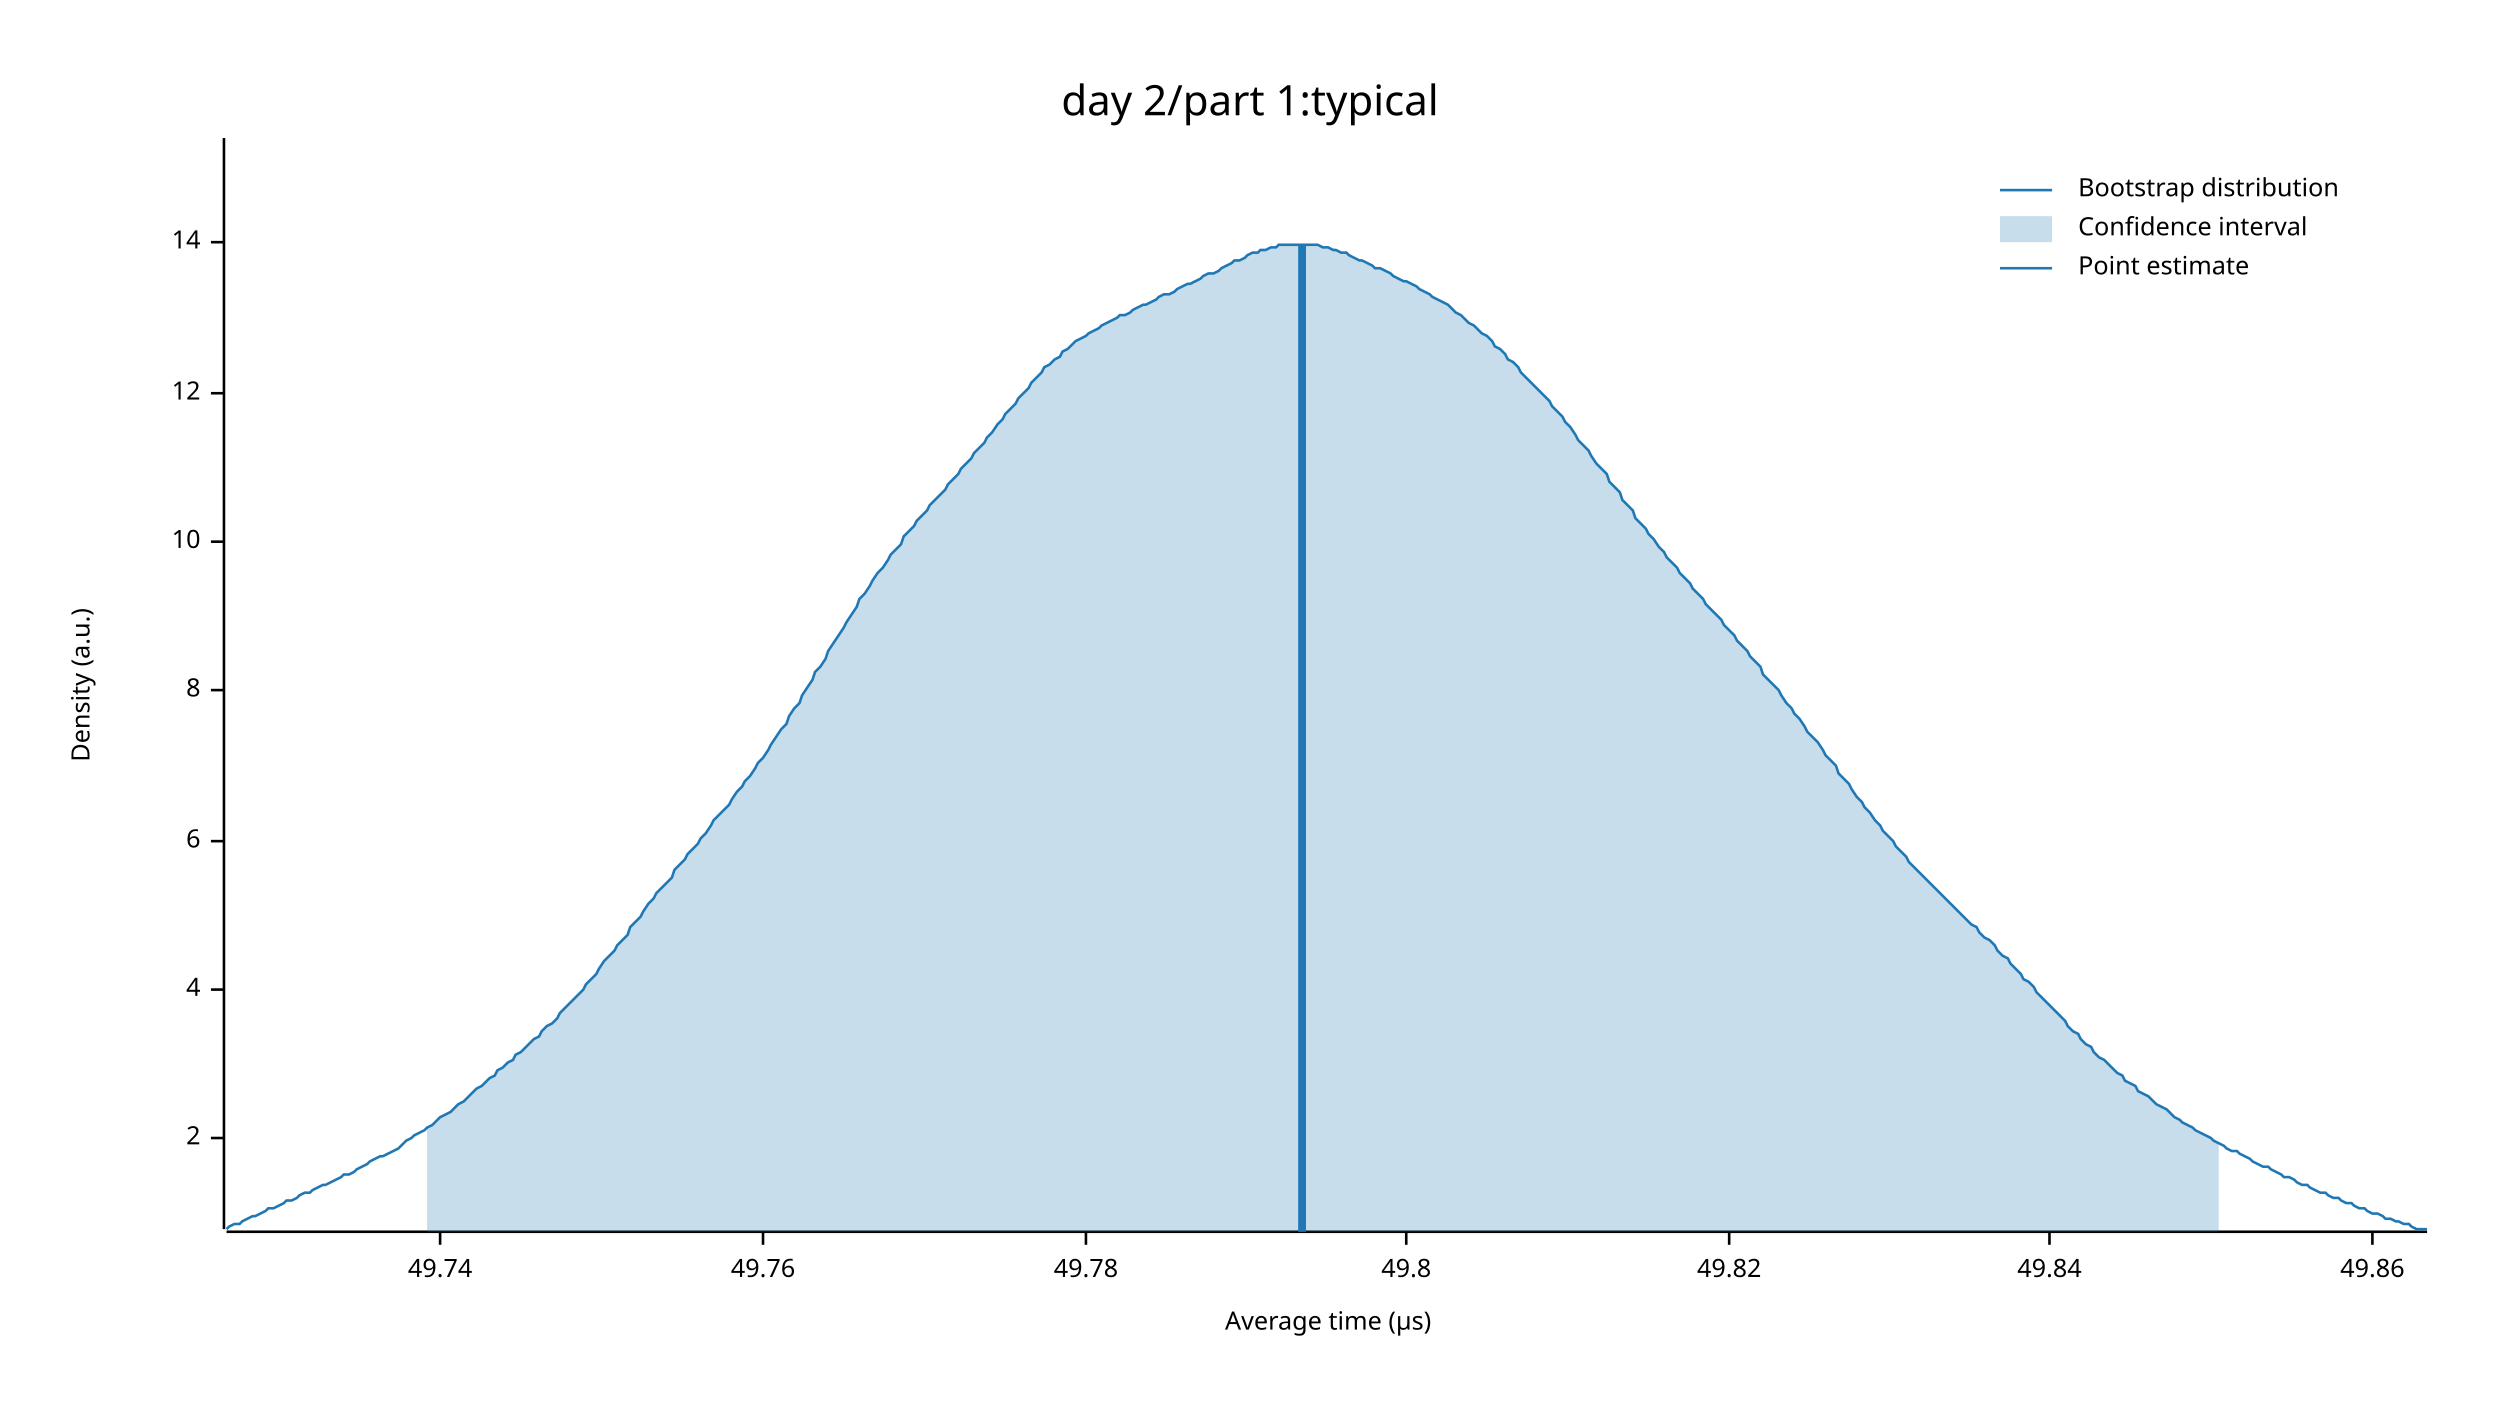
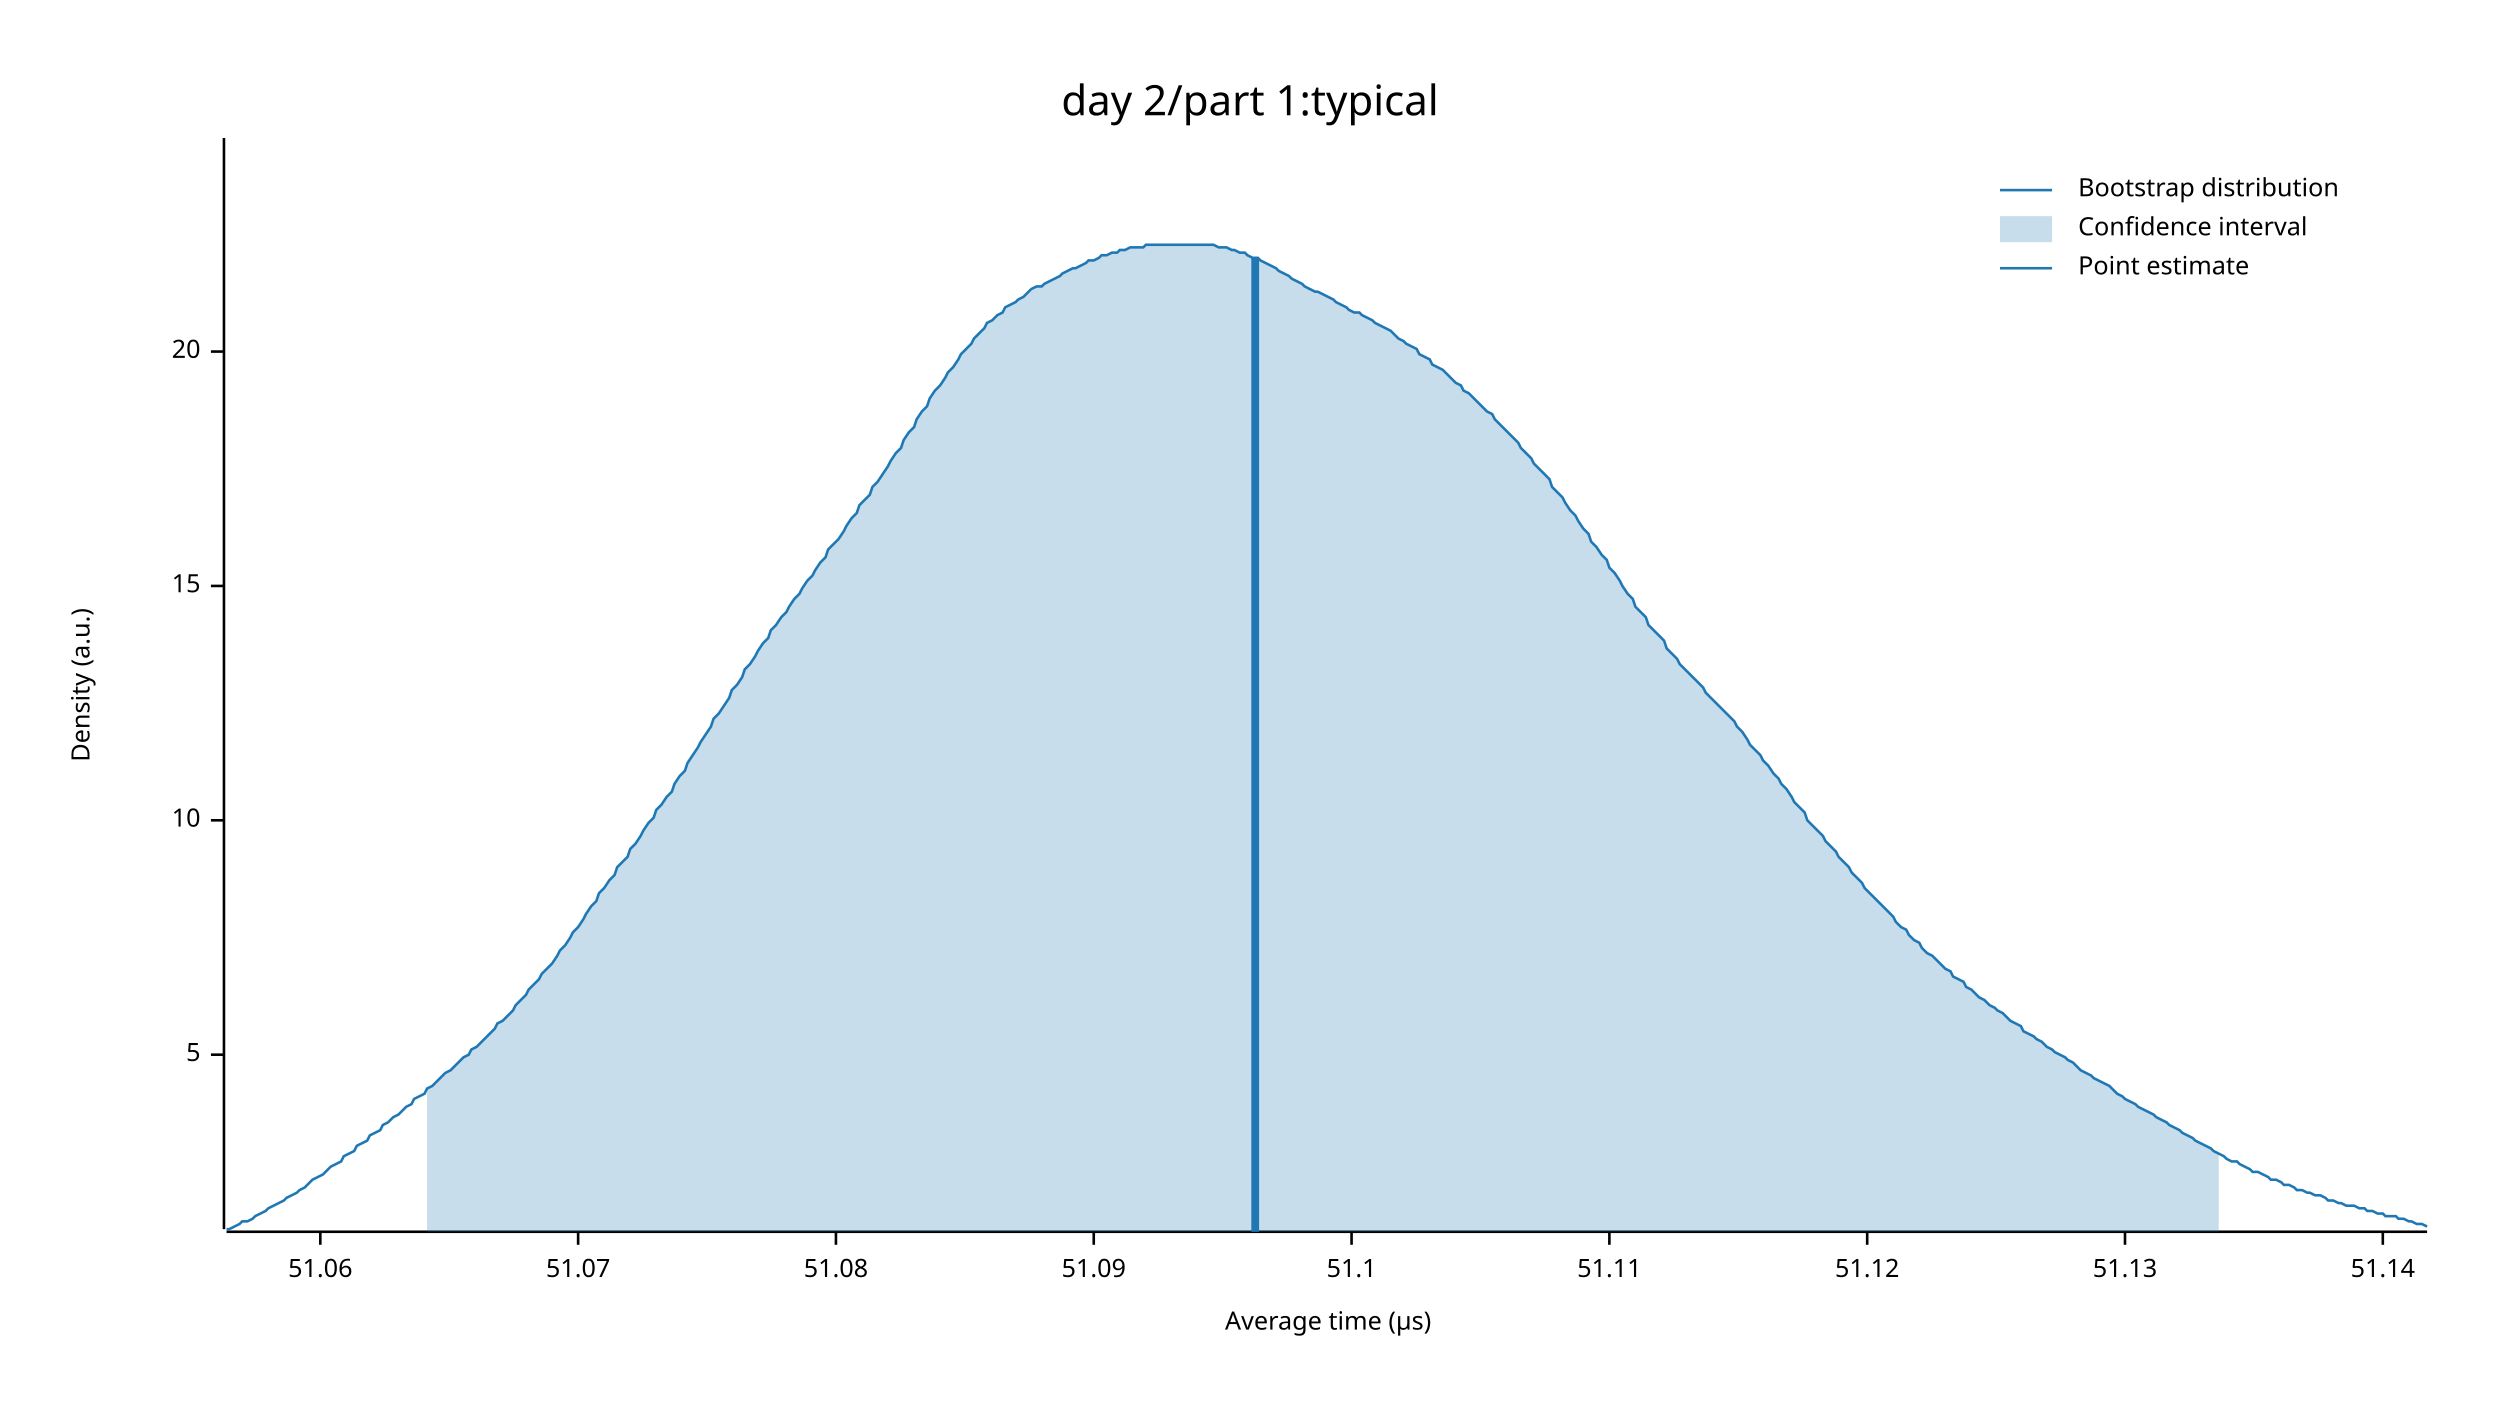
<svg xmlns="http://www.w3.org/2000/svg" width="960" height="540" viewBox="0 0 960 540">
  <text x="480" y="32" dy="0.76em" text-anchor="middle" font-family="sans-serif" font-size="16.129" opacity="1" fill="#000000">
day 2/part 1:typical
</text>
  <text x="27" y="263" dy="0.76em" text-anchor="middle" font-family="sans-serif" font-size="9.677" opacity="1" fill="#000000" transform="rotate(270, 27, 263)">
Density (a.u.)
</text>
  <text x="510" y="513" dy="-0.5ex" text-anchor="middle" font-family="sans-serif" font-size="9.677" opacity="1" fill="#000000">
Average time (µs)
</text>
  <polyline fill="none" opacity="1" stroke="#000000" stroke-width="1" points="86,53 86,472 " />
-   <text x="77" y="437" dy="0.5ex" text-anchor="end" font-family="sans-serif" font-size="9.677" opacity="1" fill="#000000">
- 2
+   <text x="77" y="405" dy="0.5ex" text-anchor="end" font-family="sans-serif" font-size="9.677" opacity="1" fill="#000000">
+ 5
</text>
-   <polyline fill="none" opacity="1" stroke="#000000" stroke-width="1" points="81,437 86,437 " />
-   <text x="77" y="380" dy="0.5ex" text-anchor="end" font-family="sans-serif" font-size="9.677" opacity="1" fill="#000000">
- 4
- </text>
-   <polyline fill="none" opacity="1" stroke="#000000" stroke-width="1" points="81,380 86,380 " />
-   <text x="77" y="323" dy="0.5ex" text-anchor="end" font-family="sans-serif" font-size="9.677" opacity="1" fill="#000000">
- 6
- </text>
-   <polyline fill="none" opacity="1" stroke="#000000" stroke-width="1" points="81,323 86,323 " />
-   <text x="77" y="265" dy="0.5ex" text-anchor="end" font-family="sans-serif" font-size="9.677" opacity="1" fill="#000000">
- 8
- </text>
-   <polyline fill="none" opacity="1" stroke="#000000" stroke-width="1" points="81,265 86,265 " />
-   <text x="77" y="208" dy="0.5ex" text-anchor="end" font-family="sans-serif" font-size="9.677" opacity="1" fill="#000000">
+   <polyline fill="none" opacity="1" stroke="#000000" stroke-width="1" points="81,405 86,405 " />
+   <text x="77" y="315" dy="0.5ex" text-anchor="end" font-family="sans-serif" font-size="9.677" opacity="1" fill="#000000">
10
</text>
-   <polyline fill="none" opacity="1" stroke="#000000" stroke-width="1" points="81,208 86,208 " />
-   <text x="77" y="151" dy="0.5ex" text-anchor="end" font-family="sans-serif" font-size="9.677" opacity="1" fill="#000000">
- 12
+   <polyline fill="none" opacity="1" stroke="#000000" stroke-width="1" points="81,315 86,315 " />
+   <text x="77" y="225" dy="0.5ex" text-anchor="end" font-family="sans-serif" font-size="9.677" opacity="1" fill="#000000">
+ 15
</text>
-   <polyline fill="none" opacity="1" stroke="#000000" stroke-width="1" points="81,151 86,151 " />
-   <text x="77" y="93" dy="0.5ex" text-anchor="end" font-family="sans-serif" font-size="9.677" opacity="1" fill="#000000">
- 14
+   <polyline fill="none" opacity="1" stroke="#000000" stroke-width="1" points="81,225 86,225 " />
+   <text x="77" y="135" dy="0.5ex" text-anchor="end" font-family="sans-serif" font-size="9.677" opacity="1" fill="#000000">
+ 20
</text>
-   <polyline fill="none" opacity="1" stroke="#000000" stroke-width="1" points="81,93 86,93 " />
+   <polyline fill="none" opacity="1" stroke="#000000" stroke-width="1" points="81,135 86,135 " />
  <polyline fill="none" opacity="1" stroke="#000000" stroke-width="1" points="87,473 932,473 " />
-   <text x="169" y="483" dy="0.76em" text-anchor="middle" font-family="sans-serif" font-size="9.677" opacity="1" fill="#000000">
- 49.74
+   <text x="123" y="483" dy="0.76em" text-anchor="middle" font-family="sans-serif" font-size="9.677" opacity="1" fill="#000000">
+ 51.06
</text>
-   <polyline fill="none" opacity="1" stroke="#000000" stroke-width="1" points="169,473 169,478 " />
-   <text x="293" y="483" dy="0.76em" text-anchor="middle" font-family="sans-serif" font-size="9.677" opacity="1" fill="#000000">
- 49.76
+   <polyline fill="none" opacity="1" stroke="#000000" stroke-width="1" points="123,473 123,478 " />
+   <text x="222" y="483" dy="0.76em" text-anchor="middle" font-family="sans-serif" font-size="9.677" opacity="1" fill="#000000">
+ 51.07
</text>
-   <polyline fill="none" opacity="1" stroke="#000000" stroke-width="1" points="293,473 293,478 " />
-   <text x="417" y="483" dy="0.76em" text-anchor="middle" font-family="sans-serif" font-size="9.677" opacity="1" fill="#000000">
- 49.78
+   <polyline fill="none" opacity="1" stroke="#000000" stroke-width="1" points="222,473 222,478 " />
+   <text x="321" y="483" dy="0.76em" text-anchor="middle" font-family="sans-serif" font-size="9.677" opacity="1" fill="#000000">
+ 51.08
</text>
-   <polyline fill="none" opacity="1" stroke="#000000" stroke-width="1" points="417,473 417,478 " />
-   <text x="540" y="483" dy="0.76em" text-anchor="middle" font-family="sans-serif" font-size="9.677" opacity="1" fill="#000000">
- 49.8
+   <polyline fill="none" opacity="1" stroke="#000000" stroke-width="1" points="321,473 321,478 " />
+   <text x="420" y="483" dy="0.76em" text-anchor="middle" font-family="sans-serif" font-size="9.677" opacity="1" fill="#000000">
+ 51.09
</text>
-   <polyline fill="none" opacity="1" stroke="#000000" stroke-width="1" points="540,473 540,478 " />
-   <text x="664" y="483" dy="0.76em" text-anchor="middle" font-family="sans-serif" font-size="9.677" opacity="1" fill="#000000">
- 49.82
+   <polyline fill="none" opacity="1" stroke="#000000" stroke-width="1" points="420,473 420,478 " />
+   <text x="519" y="483" dy="0.76em" text-anchor="middle" font-family="sans-serif" font-size="9.677" opacity="1" fill="#000000">
+ 51.1
</text>
-   <polyline fill="none" opacity="1" stroke="#000000" stroke-width="1" points="664,473 664,478 " />
-   <text x="787" y="483" dy="0.76em" text-anchor="middle" font-family="sans-serif" font-size="9.677" opacity="1" fill="#000000">
- 49.84
+   <polyline fill="none" opacity="1" stroke="#000000" stroke-width="1" points="519,473 519,478 " />
+   <text x="618" y="483" dy="0.76em" text-anchor="middle" font-family="sans-serif" font-size="9.677" opacity="1" fill="#000000">
+ 51.11
</text>
-   <polyline fill="none" opacity="1" stroke="#000000" stroke-width="1" points="787,473 787,478 " />
-   <text x="911" y="483" dy="0.76em" text-anchor="middle" font-family="sans-serif" font-size="9.677" opacity="1" fill="#000000">
- 49.86
+   <polyline fill="none" opacity="1" stroke="#000000" stroke-width="1" points="618,473 618,478 " />
+   <text x="717" y="483" dy="0.76em" text-anchor="middle" font-family="sans-serif" font-size="9.677" opacity="1" fill="#000000">
+ 51.12
</text>
-   <polyline fill="none" opacity="1" stroke="#000000" stroke-width="1" points="911,473 911,478 " />
-   <polyline fill="none" opacity="1" stroke="#1F78B4" stroke-width="1" points="87,472 88,471 90,470 92,470 93,469 95,468 97,467 98,467 100,466 102,465 103,464 105,464 107,463 109,462 110,461 112,461 114,460 115,459 117,458 119,458 120,457 122,456 124,455 125,455 127,454 129,453 131,452 132,451 134,451 136,450 137,449 139,448 141,447 142,446 144,445 146,444 147,444 149,443 151,442 153,441 154,440 156,438 158,437 159,436 161,435 163,434 164,433 166,432 168,430 169,429 171,428 173,427 175,425 176,424 178,423 180,421 181,420 183,418 185,417 186,416 188,414 190,413 191,411 193,410 195,408 197,407 198,405 200,404 202,402 203,401 205,399 207,398 208,396 210,394 212,393 214,391 215,389 217,387 219,385 220,384 222,382 224,380 225,378 227,376 229,374 230,372 232,369 234,367 236,365 237,363 239,361 241,359 242,356 244,354 246,352 247,350 249,347 251,345 252,343 254,341 256,339 258,337 259,334 261,332 263,330 264,328 266,326 268,324 269,322 271,320 273,317 274,315 276,313 278,311 280,309 281,307 283,304 285,302 286,300 288,298 290,295 291,293 293,291 295,288 296,286 298,283 300,280 302,278 303,275 305,272 307,270 308,267 310,264 312,261 313,258 315,256 317,253 318,250 320,247 322,244 324,241 325,239 327,236 329,233 330,230 332,228 334,225 335,223 337,220 339,218 341,215 342,213 344,211 346,209 347,206 349,204 351,202 352,200 354,198 356,196 357,194 359,192 361,190 363,188 364,186 366,184 368,182 369,180 371,178 373,176 374,174 376,172 378,170 379,168 381,166 383,163 385,161 386,159 388,157 390,155 391,153 393,151 395,149 396,147 398,145 400,143 401,141 403,140 405,138 407,137 408,135 410,134 412,132 413,131 415,130 417,129 418,128 420,127 422,126 423,125 425,124 427,123 429,122 430,121 432,121 434,120 435,119 437,118 439,117 440,117 442,116 444,115 445,114 447,113 449,113 451,112 452,111 454,110 456,109 457,109 459,108 461,107 462,106 464,105 466,105 468,104 469,103 471,102 473,101 474,100 476,100 478,99 479,98 481,97 483,97 484,96 486,96 488,95 490,95 491,94 493,94 495,94 496,94 498,94 500,94 501,94 503,94 505,94 506,94 508,95 510,95 512,96 513,96 515,97 517,97 518,98 520,99 522,100 523,100 525,101 527,102 528,103 530,103 532,104 534,105 535,106 537,107 539,108 540,108 542,109 544,110 545,111 547,112 549,113 550,114 552,115 554,116 556,117 557,118 559,120 561,121 562,122 564,124 566,125 567,126 569,128 571,129 573,131 574,133 576,134 578,136 579,138 581,139 583,141 584,143 586,145 588,147 589,148 591,150 593,152 595,154 596,156 598,158 600,160 601,162 603,164 605,167 606,169 608,171 610,173 611,175 613,178 615,180 617,182 618,185 620,187 622,189 623,192 625,194 627,196 628,199 630,201 632,203 633,205 635,207 637,210 639,212 640,214 642,216 644,218 645,220 647,222 649,224 650,226 652,228 654,230 655,232 657,234 659,236 661,238 662,240 664,242 666,244 667,246 669,248 671,250 672,252 674,254 676,256 677,259 679,261 681,263 683,265 684,267 686,270 688,272 689,274 691,276 693,279 694,281 696,283 698,285 700,288 701,290 703,292 705,294 706,297 708,299 710,301 711,303 713,306 715,308 716,310 718,312 720,315 722,317 723,319 725,321 727,323 728,325 730,327 732,329 733,331 735,333 737,335 738,336 740,338 742,340 744,342 745,343 747,345 749,347 750,348 752,350 754,352 755,353 757,355 759,356 760,358 762,360 764,361 766,363 767,365 769,367 771,368 772,370 774,372 776,374 777,376 779,377 781,379 782,381 784,383 786,385 788,387 789,388 791,390 793,392 794,394 796,396 798,397 799,399 801,401 803,402 804,404 806,406 808,407 810,409 811,410 813,412 815,413 816,415 818,416 820,417 821,419 823,420 825,421 827,423 828,424 830,425 832,426 833,427 835,429 837,430 838,431 840,432 842,433 843,434 845,435 847,436 849,437 850,438 852,439 854,440 855,441 857,442 859,442 860,443 862,444 864,445 865,446 867,447 869,448 871,448 872,449 874,450 876,451 877,452 879,452 881,453 882,454 884,455 886,455 887,456 889,457 891,458 893,458 894,459 896,460 898,460 899,461 901,462 903,462 904,463 906,464 908,464 909,465 911,466 913,466 915,467 916,468 918,468 920,469 921,469 923,470 925,470 926,471 928,472 930,472 932,472 " />
-   <polygon opacity="0.25" fill="#1F78B4" points="164,433 166,432 168,430 169,429 171,428 173,427 175,425 176,424 178,423 180,421 181,420 183,418 185,417 186,416 188,414 190,413 191,411 193,410 195,408 197,407 198,405 200,404 202,402 203,401 205,399 207,398 208,396 210,394 212,393 214,391 215,389 217,387 219,385 220,384 222,382 224,380 225,378 227,376 229,374 230,372 232,369 234,367 236,365 237,363 239,361 241,359 242,356 244,354 246,352 247,350 249,347 251,345 252,343 254,341 256,339 258,337 259,334 261,332 263,330 264,328 266,326 268,324 269,322 271,320 273,317 274,315 276,313 278,311 280,309 281,307 283,304 285,302 286,300 288,298 290,295 291,293 293,291 295,288 296,286 298,283 300,280 302,278 303,275 305,272 307,270 308,267 310,264 312,261 313,258 315,256 317,253 318,250 320,247 322,244 324,241 325,239 327,236 329,233 330,230 332,228 334,225 335,223 337,220 339,218 341,215 342,213 344,211 346,209 347,206 349,204 351,202 352,200 354,198 356,196 357,194 359,192 361,190 363,188 364,186 366,184 368,182 369,180 371,178 373,176 374,174 376,172 378,170 379,168 381,166 383,163 385,161 386,159 388,157 390,155 391,153 393,151 395,149 396,147 398,145 400,143 401,141 403,140 405,138 407,137 408,135 410,134 412,132 413,131 415,130 417,129 418,128 420,127 422,126 423,125 425,124 427,123 429,122 430,121 432,121 434,120 435,119 437,118 439,117 440,117 442,116 444,115 445,114 447,113 449,113 451,112 452,111 454,110 456,109 457,109 459,108 461,107 462,106 464,105 466,105 468,104 469,103 471,102 473,101 474,100 476,100 478,99 479,98 481,97 483,97 484,96 486,96 488,95 490,95 491,94 493,94 495,94 496,94 498,94 500,94 501,94 503,94 505,94 506,94 508,95 510,95 512,96 513,96 515,97 517,97 518,98 520,99 522,100 523,100 525,101 527,102 528,103 530,103 532,104 534,105 535,106 537,107 539,108 540,108 542,109 544,110 545,111 547,112 549,113 550,114 552,115 554,116 556,117 557,118 559,120 561,121 562,122 564,124 566,125 567,126 569,128 571,129 573,131 574,133 576,134 578,136 579,138 581,139 583,141 584,143 586,145 588,147 589,148 591,150 593,152 595,154 596,156 598,158 600,160 601,162 603,164 605,167 606,169 608,171 610,173 611,175 613,178 615,180 617,182 618,185 620,187 622,189 623,192 625,194 627,196 628,199 630,201 632,203 633,205 635,207 637,210 639,212 640,214 642,216 644,218 645,220 647,222 649,224 650,226 652,228 654,230 655,232 657,234 659,236 661,238 662,240 664,242 666,244 667,246 669,248 671,250 672,252 674,254 676,256 677,259 679,261 681,263 683,265 684,267 686,270 688,272 689,274 691,276 693,279 694,281 696,283 698,285 700,288 701,290 703,292 705,294 706,297 708,299 710,301 711,303 713,306 715,308 716,310 718,312 720,315 722,317 723,319 725,321 727,323 728,325 730,327 732,329 733,331 735,333 737,335 738,336 740,338 742,340 744,342 745,343 747,345 749,347 750,348 752,350 754,352 755,353 757,355 759,356 760,358 762,360 764,361 766,363 767,365 769,367 771,368 772,370 774,372 776,374 777,376 779,377 781,379 782,381 784,383 786,385 788,387 789,388 791,390 793,392 794,394 796,396 798,397 799,399 801,401 803,402 804,404 806,406 808,407 810,409 811,410 813,412 815,413 816,415 818,416 820,417 821,419 823,420 825,421 827,423 828,424 830,425 832,426 833,427 835,429 837,430 838,431 840,432 842,433 843,434 845,435 847,436 849,437 850,438 852,439 852,473 164,473 " />
-   <polyline fill="none" opacity="1" stroke="#1F78B4" stroke-width="3" points="500,473 500,94 " />
+   <polyline fill="none" opacity="1" stroke="#000000" stroke-width="1" points="717,473 717,478 " />
+   <text x="816" y="483" dy="0.76em" text-anchor="middle" font-family="sans-serif" font-size="9.677" opacity="1" fill="#000000">
+ 51.13
+ </text>
+   <polyline fill="none" opacity="1" stroke="#000000" stroke-width="1" points="816,473 816,478 " />
+   <text x="915" y="483" dy="0.76em" text-anchor="middle" font-family="sans-serif" font-size="9.677" opacity="1" fill="#000000">
+ 51.14
+ </text>
+   <polyline fill="none" opacity="1" stroke="#000000" stroke-width="1" points="915,473 915,478 " />
+   <polyline fill="none" opacity="1" stroke="#1F78B4" stroke-width="1" points="87,472 88,472 90,471 92,470 93,469 95,469 97,468 98,467 100,466 102,465 103,464 105,463 107,462 109,461 110,460 112,459 114,458 115,457 117,456 119,454 120,453 122,452 124,451 125,450 127,448 129,447 131,446 132,444 134,443 136,442 137,440 139,439 141,438 142,436 144,435 146,434 147,432 149,431 151,429 153,428 154,427 156,425 158,424 159,422 161,421 163,420 164,418 166,417 168,415 169,414 171,412 173,411 175,409 176,408 178,406 180,405 181,403 183,402 185,400 186,399 188,397 190,395 191,393 193,392 195,390 197,388 198,386 200,384 202,382 203,380 205,378 207,376 208,374 210,372 212,370 214,367 215,365 217,363 219,360 220,358 222,356 224,353 225,351 227,348 229,346 230,343 232,341 234,338 236,336 237,333 239,331 241,329 242,326 244,324 246,321 247,319 249,316 251,314 252,311 254,309 256,306 258,304 259,301 261,298 263,296 264,293 266,290 268,287 269,285 271,282 273,279 274,276 276,274 278,271 280,268 281,265 283,263 285,260 286,257 288,255 290,252 291,250 293,247 295,245 296,242 298,240 300,237 302,235 303,233 305,230 307,228 308,226 310,223 312,221 313,219 315,216 317,214 318,211 320,209 322,207 324,204 325,202 327,199 329,197 330,194 332,192 334,190 335,187 337,185 339,182 341,179 342,177 344,174 346,172 347,169 349,166 351,164 352,161 354,158 356,156 357,153 359,150 361,148 363,145 364,143 366,141 368,138 369,136 371,134 373,132 374,130 376,128 378,126 379,124 381,123 383,121 385,120 386,118 388,117 390,116 391,115 393,114 395,112 396,111 398,110 400,110 401,109 403,108 405,107 407,106 408,105 410,104 412,103 413,103 415,102 417,101 418,100 420,100 422,99 423,98 425,98 427,97 429,97 430,96 432,96 434,95 435,95 437,95 439,95 440,94 442,94 444,94 445,94 447,94 449,94 451,94 452,94 454,94 456,94 457,94 459,94 461,94 462,94 464,94 466,94 468,95 469,95 471,95 473,96 474,96 476,97 478,97 479,98 481,99 483,99 484,100 486,101 488,102 490,103 491,104 493,105 495,106 496,107 498,108 500,109 501,110 503,111 505,112 506,112 508,113 510,114 512,115 513,116 515,117 517,118 518,119 520,120 522,120 523,121 525,122 527,123 528,124 530,125 532,126 534,127 535,128 537,130 539,131 540,132 542,133 544,134 545,136 547,137 549,138 550,140 552,141 554,142 556,144 557,145 559,147 561,148 562,150 564,151 566,153 567,154 569,156 571,158 573,159 574,161 576,163 578,165 579,166 581,168 583,170 584,172 586,174 588,176 589,178 591,180 593,182 595,184 596,187 598,189 600,191 601,193 603,196 605,198 606,200 608,203 610,205 611,208 613,210 615,213 617,215 618,218 620,220 622,223 623,225 625,228 627,230 628,233 630,235 632,237 633,240 635,242 637,244 639,246 640,249 642,251 644,253 645,255 647,257 649,259 650,260 652,262 654,264 655,266 657,268 659,270 661,272 662,273 664,275 666,277 667,279 669,281 671,284 672,286 674,288 676,290 677,292 679,294 681,297 683,299 684,301 686,303 688,306 689,308 691,310 693,312 694,315 696,317 698,319 700,321 701,323 703,325 705,327 706,329 708,331 710,333 711,335 713,337 715,339 716,341 718,343 720,345 722,347 723,348 725,350 727,352 728,354 730,356 732,357 733,359 735,361 737,362 738,364 740,366 742,367 744,369 745,370 747,372 749,373 750,375 752,376 754,377 755,379 757,380 759,382 760,383 762,384 764,386 766,387 767,388 769,389 771,391 772,392 774,393 776,394 777,396 779,397 781,398 782,399 784,400 786,402 788,403 789,404 791,405 793,406 794,407 796,408 798,410 799,411 801,412 803,413 804,414 806,415 808,416 810,417 811,418 813,420 815,421 816,422 818,423 820,424 821,425 823,426 825,427 827,428 828,429 830,430 832,431 833,432 835,433 837,434 838,435 840,436 842,437 843,438 845,439 847,440 849,441 850,442 852,443 854,444 855,445 857,446 859,446 860,447 862,448 864,449 865,450 867,450 869,451 871,452 872,453 874,453 876,454 877,455 879,455 881,456 882,457 884,457 886,458 887,458 889,459 891,459 893,460 894,461 896,461 898,462 899,462 901,463 903,463 904,463 906,464 908,464 909,465 911,465 913,466 915,466 916,467 918,467 920,467 921,468 923,468 925,469 926,469 928,470 930,470 932,471 " />
+   <polygon opacity="0.25" fill="#1F78B4" points="164,418 166,417 168,415 169,414 171,412 173,411 175,409 176,408 178,406 180,405 181,403 183,402 185,400 186,399 188,397 190,395 191,393 193,392 195,390 197,388 198,386 200,384 202,382 203,380 205,378 207,376 208,374 210,372 212,370 214,367 215,365 217,363 219,360 220,358 222,356 224,353 225,351 227,348 229,346 230,343 232,341 234,338 236,336 237,333 239,331 241,329 242,326 244,324 246,321 247,319 249,316 251,314 252,311 254,309 256,306 258,304 259,301 261,298 263,296 264,293 266,290 268,287 269,285 271,282 273,279 274,276 276,274 278,271 280,268 281,265 283,263 285,260 286,257 288,255 290,252 291,250 293,247 295,245 296,242 298,240 300,237 302,235 303,233 305,230 307,228 308,226 310,223 312,221 313,219 315,216 317,214 318,211 320,209 322,207 324,204 325,202 327,199 329,197 330,194 332,192 334,190 335,187 337,185 339,182 341,179 342,177 344,174 346,172 347,169 349,166 351,164 352,161 354,158 356,156 357,153 359,150 361,148 363,145 364,143 366,141 368,138 369,136 371,134 373,132 374,130 376,128 378,126 379,124 381,123 383,121 385,120 386,118 388,117 390,116 391,115 393,114 395,112 396,111 398,110 400,110 401,109 403,108 405,107 407,106 408,105 410,104 412,103 413,103 415,102 417,101 418,100 420,100 422,99 423,98 425,98 427,97 429,97 430,96 432,96 434,95 435,95 437,95 439,95 440,94 442,94 444,94 445,94 447,94 449,94 451,94 452,94 454,94 456,94 457,94 459,94 461,94 462,94 464,94 466,94 468,95 469,95 471,95 473,96 474,96 476,97 478,97 479,98 481,99 483,99 484,100 486,101 488,102 490,103 491,104 493,105 495,106 496,107 498,108 500,109 501,110 503,111 505,112 506,112 508,113 510,114 512,115 513,116 515,117 517,118 518,119 520,120 522,120 523,121 525,122 527,123 528,124 530,125 532,126 534,127 535,128 537,130 539,131 540,132 542,133 544,134 545,136 547,137 549,138 550,140 552,141 554,142 556,144 557,145 559,147 561,148 562,150 564,151 566,153 567,154 569,156 571,158 573,159 574,161 576,163 578,165 579,166 581,168 583,170 584,172 586,174 588,176 589,178 591,180 593,182 595,184 596,187 598,189 600,191 601,193 603,196 605,198 606,200 608,203 610,205 611,208 613,210 615,213 617,215 618,218 620,220 622,223 623,225 625,228 627,230 628,233 630,235 632,237 633,240 635,242 637,244 639,246 640,249 642,251 644,253 645,255 647,257 649,259 650,260 652,262 654,264 655,266 657,268 659,270 661,272 662,273 664,275 666,277 667,279 669,281 671,284 672,286 674,288 676,290 677,292 679,294 681,297 683,299 684,301 686,303 688,306 689,308 691,310 693,312 694,315 696,317 698,319 700,321 701,323 703,325 705,327 706,329 708,331 710,333 711,335 713,337 715,339 716,341 718,343 720,345 722,347 723,348 725,350 727,352 728,354 730,356 732,357 733,359 735,361 737,362 738,364 740,366 742,367 744,369 745,370 747,372 749,373 750,375 752,376 754,377 755,379 757,380 759,382 760,383 762,384 764,386 766,387 767,388 769,389 771,391 772,392 774,393 776,394 777,396 779,397 781,398 782,399 784,400 786,402 788,403 789,404 791,405 793,406 794,407 796,408 798,410 799,411 801,412 803,413 804,414 806,415 808,416 810,417 811,418 813,420 815,421 816,422 818,423 820,424 821,425 823,426 825,427 827,428 828,429 830,430 832,431 833,432 835,433 837,434 838,435 840,436 842,437 843,438 845,439 847,440 849,441 850,442 852,443 852,473 164,473 " />
+   <polyline fill="none" opacity="1" stroke="#1F78B4" stroke-width="3" points="482,473 482,99 " />
  <text x="798" y="68" dy="0.76em" text-anchor="start" font-family="sans-serif" font-size="9.677" opacity="1" fill="#000000">
Bootstrap distribution
</text>
  <text x="798" y="83" dy="0.76em" text-anchor="start" font-family="sans-serif" font-size="9.677" opacity="1" fill="#000000">
Confidence interval
</text>
  <text x="798" y="98" dy="0.76em" text-anchor="start" font-family="sans-serif" font-size="9.677" opacity="1" fill="#000000">
Point estimate
</text>
  <polyline fill="none" opacity="1" stroke="#1F78B4" stroke-width="1" points="768,73 788,73 " />
  <rect x="768" y="83" width="20" height="10" opacity="0.25" fill="#1F78B4" stroke="none" />
  <polyline fill="none" opacity="1" stroke="#1F78B4" stroke-width="1" points="768,103 788,103 " />
</svg>
